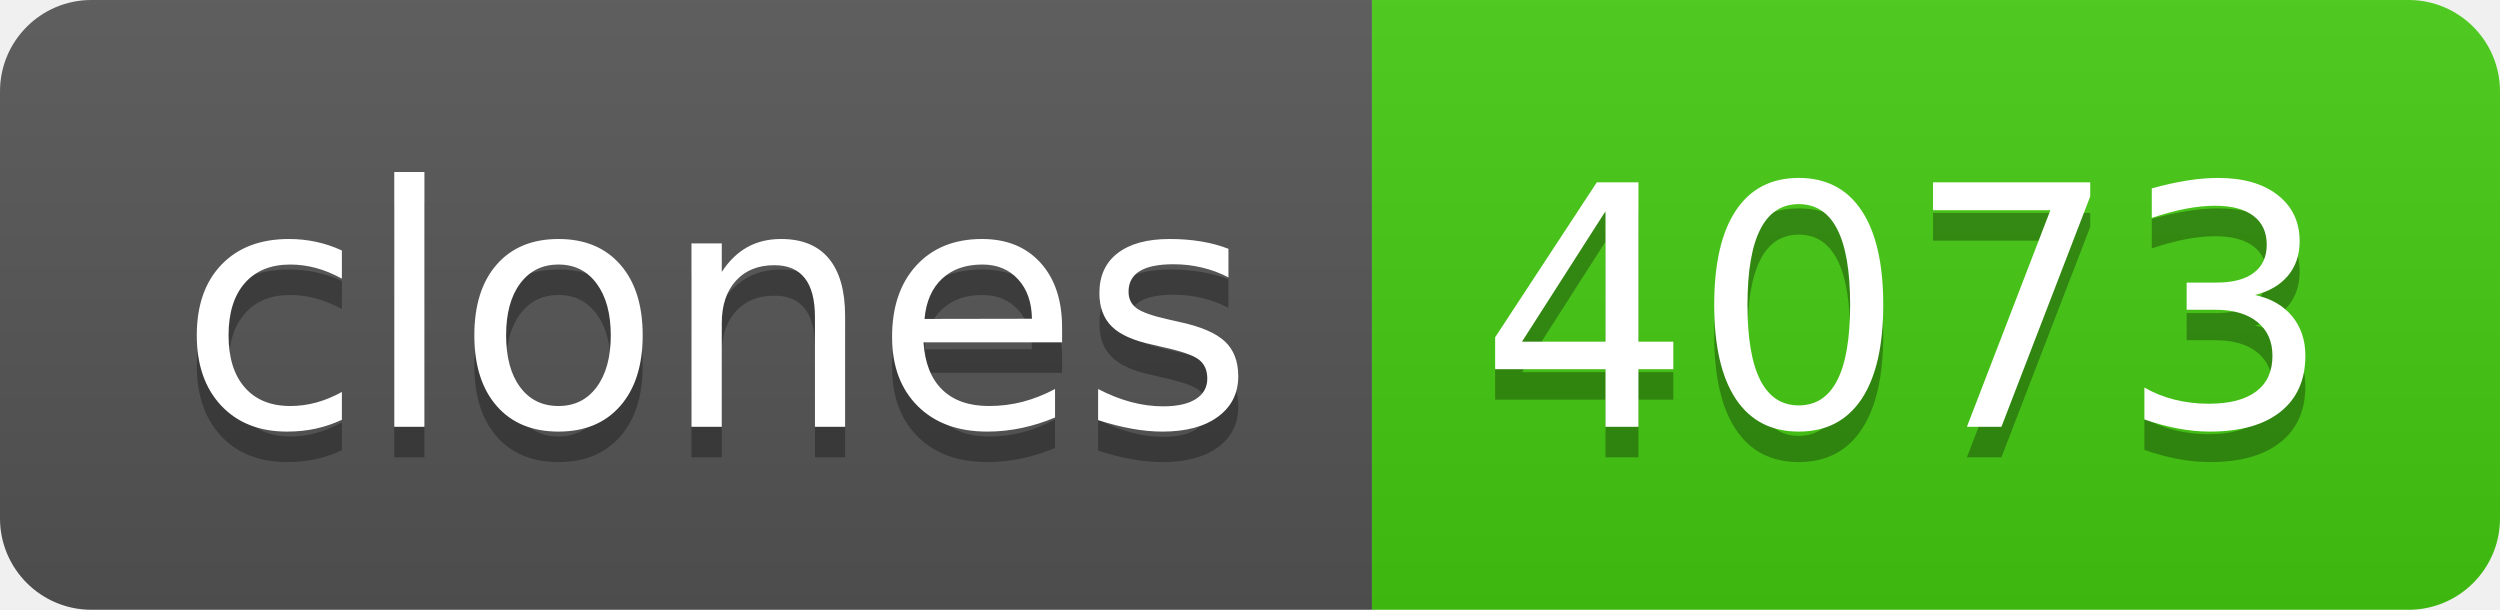
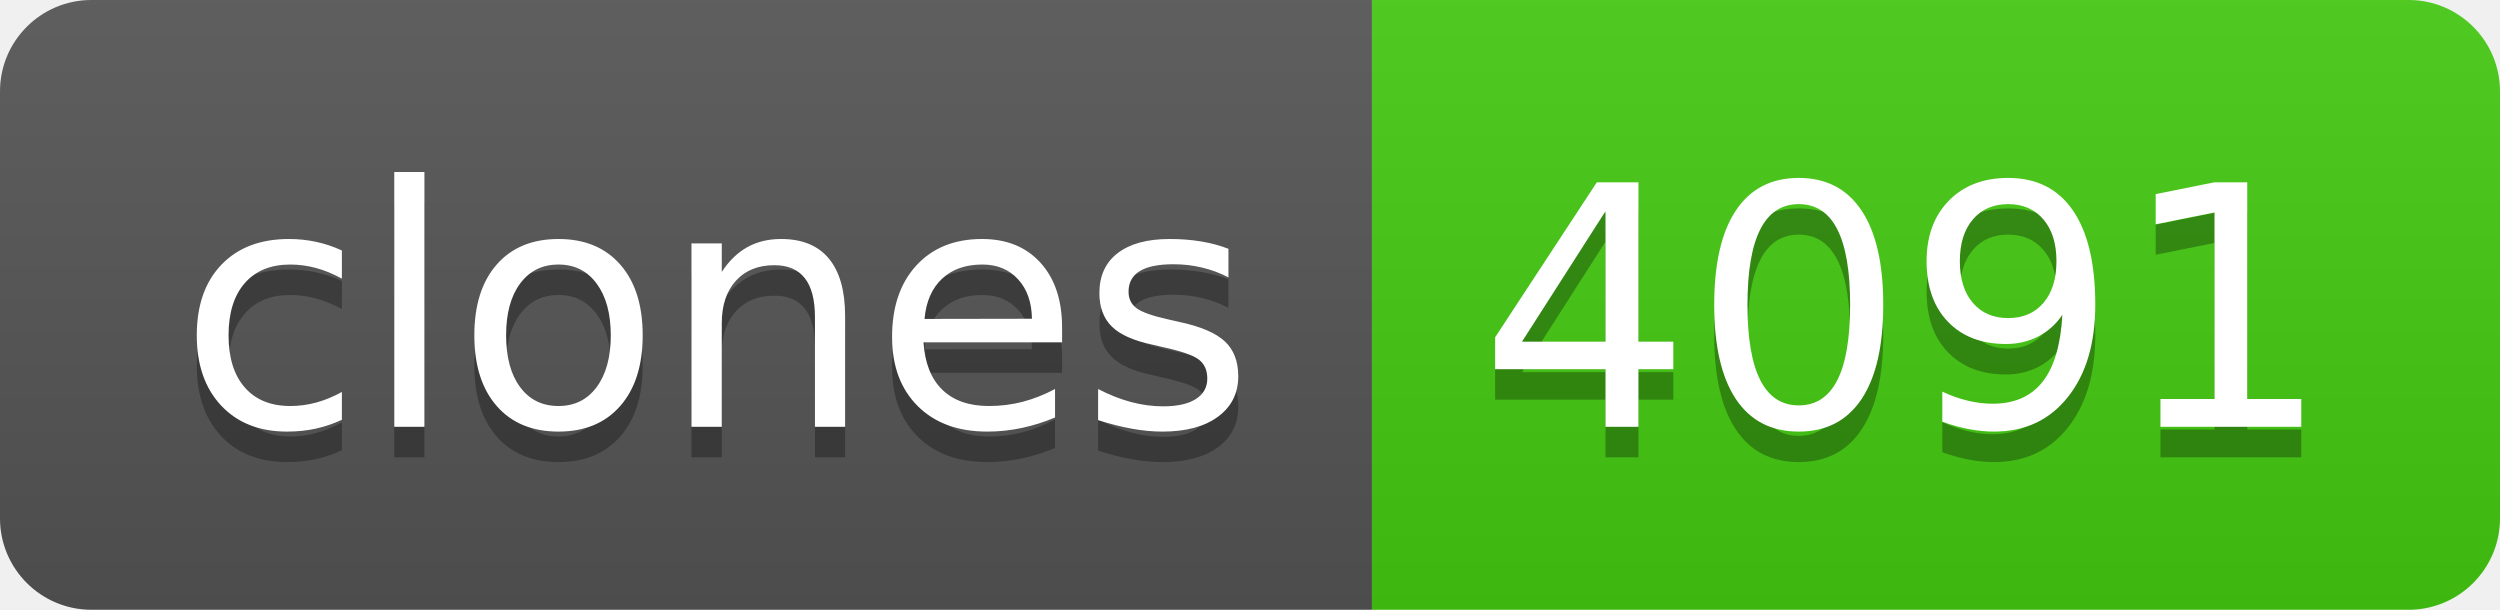
- <svg xmlns="http://www.w3.org/2000/svg" width="82" height="20" role="img" aria-label="clones: 4073">
+ <svg xmlns="http://www.w3.org/2000/svg" width="82" height="20" role="img" aria-label="clones: 4091">
  <linearGradient id="s" x2="0" y2="100%">
    <stop offset="0" stop-color="#bbb" stop-opacity=".1" />
    <stop offset="1" stop-opacity=".1" />
  </linearGradient>
  <clipPath id="r">
    <rect width="82" height="20" rx="3" fill="#fff" />
  </clipPath>
  <g clip-path="url(#r)">
    <rect width="45" height="20" fill="#555" />
    <rect x="45" width="37" height="20" fill="#4c1" />
    <rect width="82" height="20" fill="url(#s)" />
  </g>
  <g fill="#fff" text-anchor="middle" font-family="Verdana,Geneva,DejaVu Sans,sans-serif" text-rendering="geometricPrecision" font-size="110">
    <text aria-hidden="true" x="235" y="150" fill="#010101" fill-opacity=".3" transform="scale(.1)" textLength="350">clones</text>
    <text x="235" y="140" transform="scale(.1)" fill="#fff" textLength="350">clones</text>
-     <text aria-hidden="true" x="625" y="150" fill="#010101" fill-opacity=".3" transform="scale(.1)" textLength="270">4073</text>
-     <text x="625" y="140" transform="scale(.1)" fill="#fff" textLength="270">4073</text>
+     <text aria-hidden="true" x="625" y="150" fill="#010101" fill-opacity=".3" transform="scale(.1)" textLength="270">4091</text>
+     <text x="625" y="140" transform="scale(.1)" fill="#fff" textLength="270">4091</text>
  </g>
</svg>
